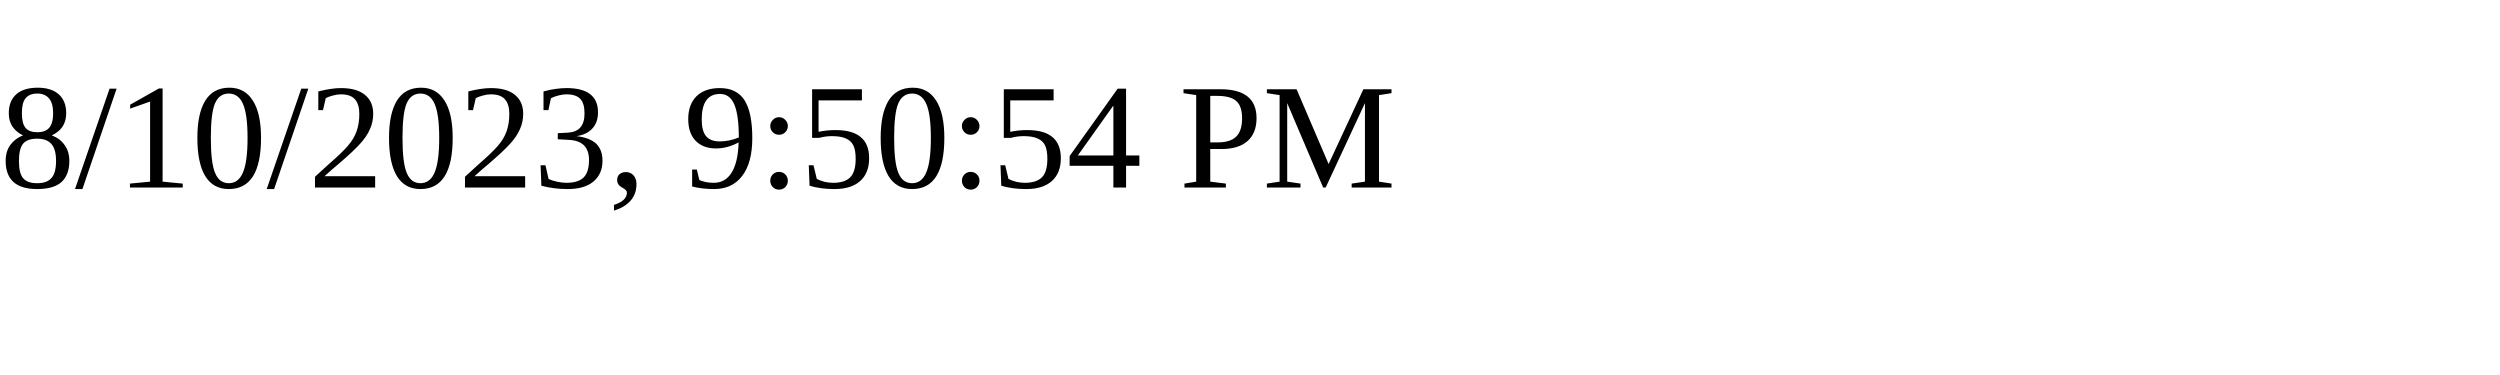
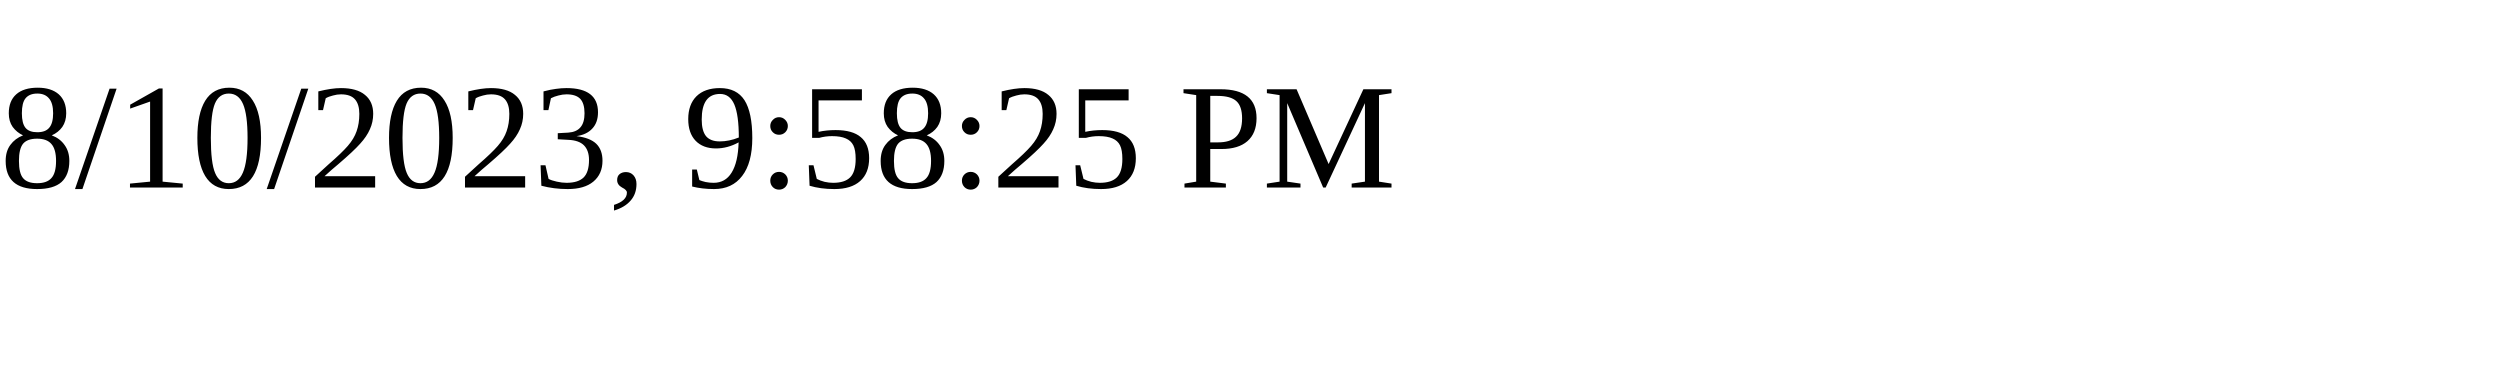
<svg xmlns="http://www.w3.org/2000/svg" height="30" width="200">
-   <text x="0" y="15">8/10/2023, 9:50:54 PM</text>
+   <text x="0" y="15">8/10/2023, 9:58:25 PM</text>
</svg>
